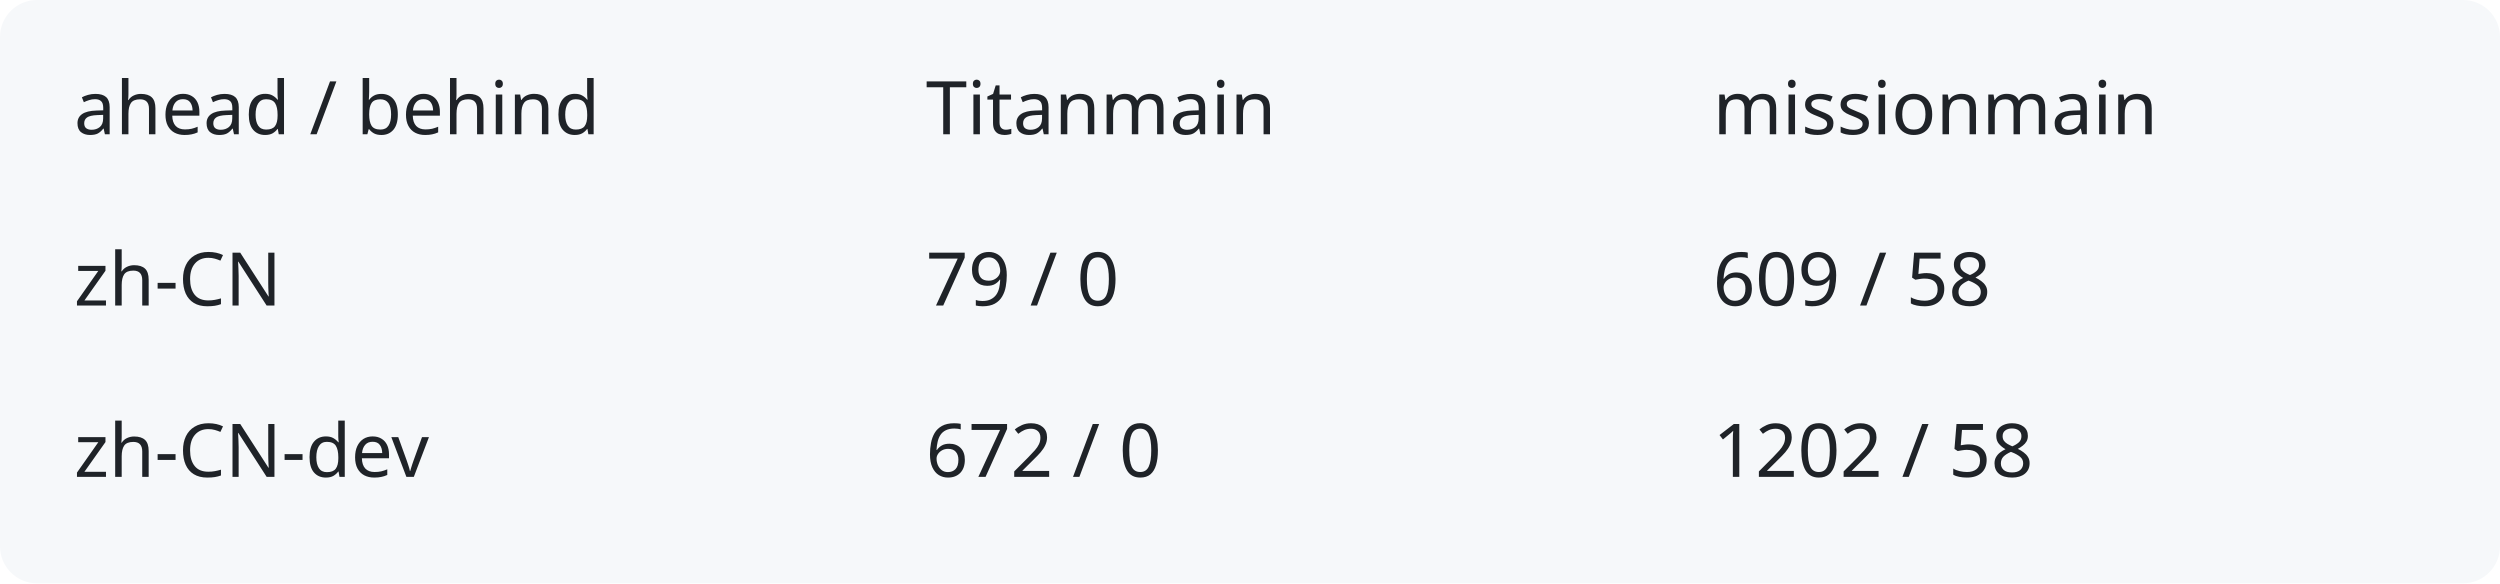
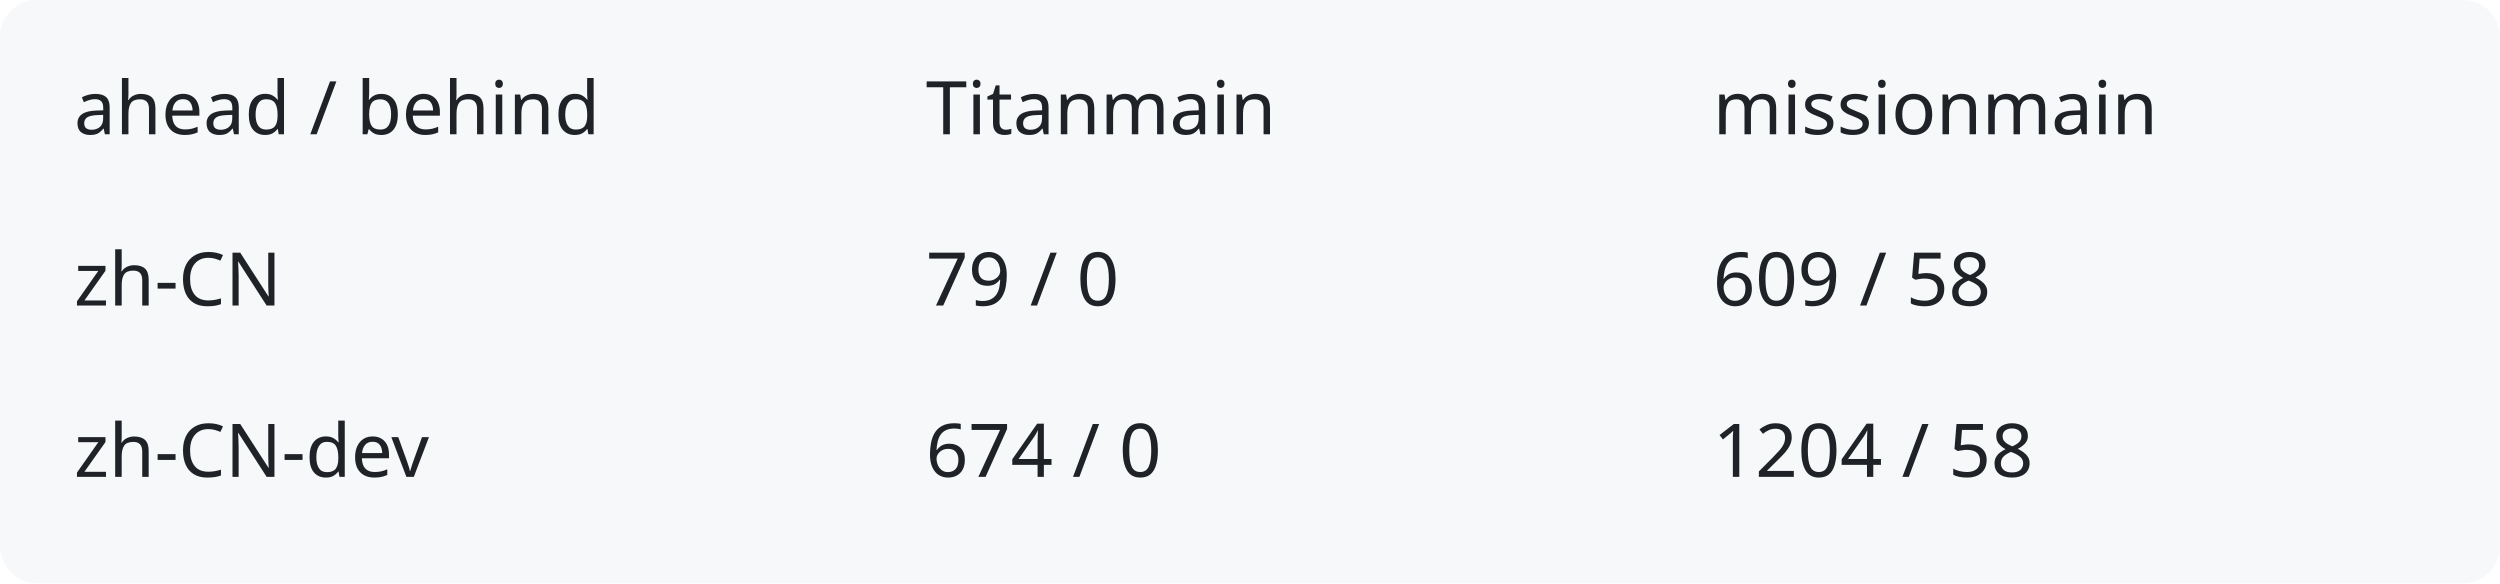
<svg xmlns="http://www.w3.org/2000/svg" width="540" height="126" viewBox="0 0 540 126" role="img" aria-labelledby="title description">
  <rect width="540" height="126" rx="8" fill="#f6f8fa" />
  <g fill="#1f2328" font-family="system-ui,sans-serif" font-size="16">
    <text x="16" y="29">ahead / behind</text>
    <text x="200" y="29">Titanmain</text>
    <text x="370" y="29">missionmain</text>
    <text x="16" y="66">zh-CN</text>
    <text x="200" y="66">79 / 0</text>
    <text x="370" y="66">609 / 58</text>
    <text x="16" y="103">zh-CN-dev</text>
-     <text x="200" y="103">672 / 0</text>
-     <text x="370" y="103">1202 / 58</text>
+     <text x="200" y="103">674 / 0</text>
+     <text x="370" y="103">1204 / 58</text>
  </g>
</svg>
